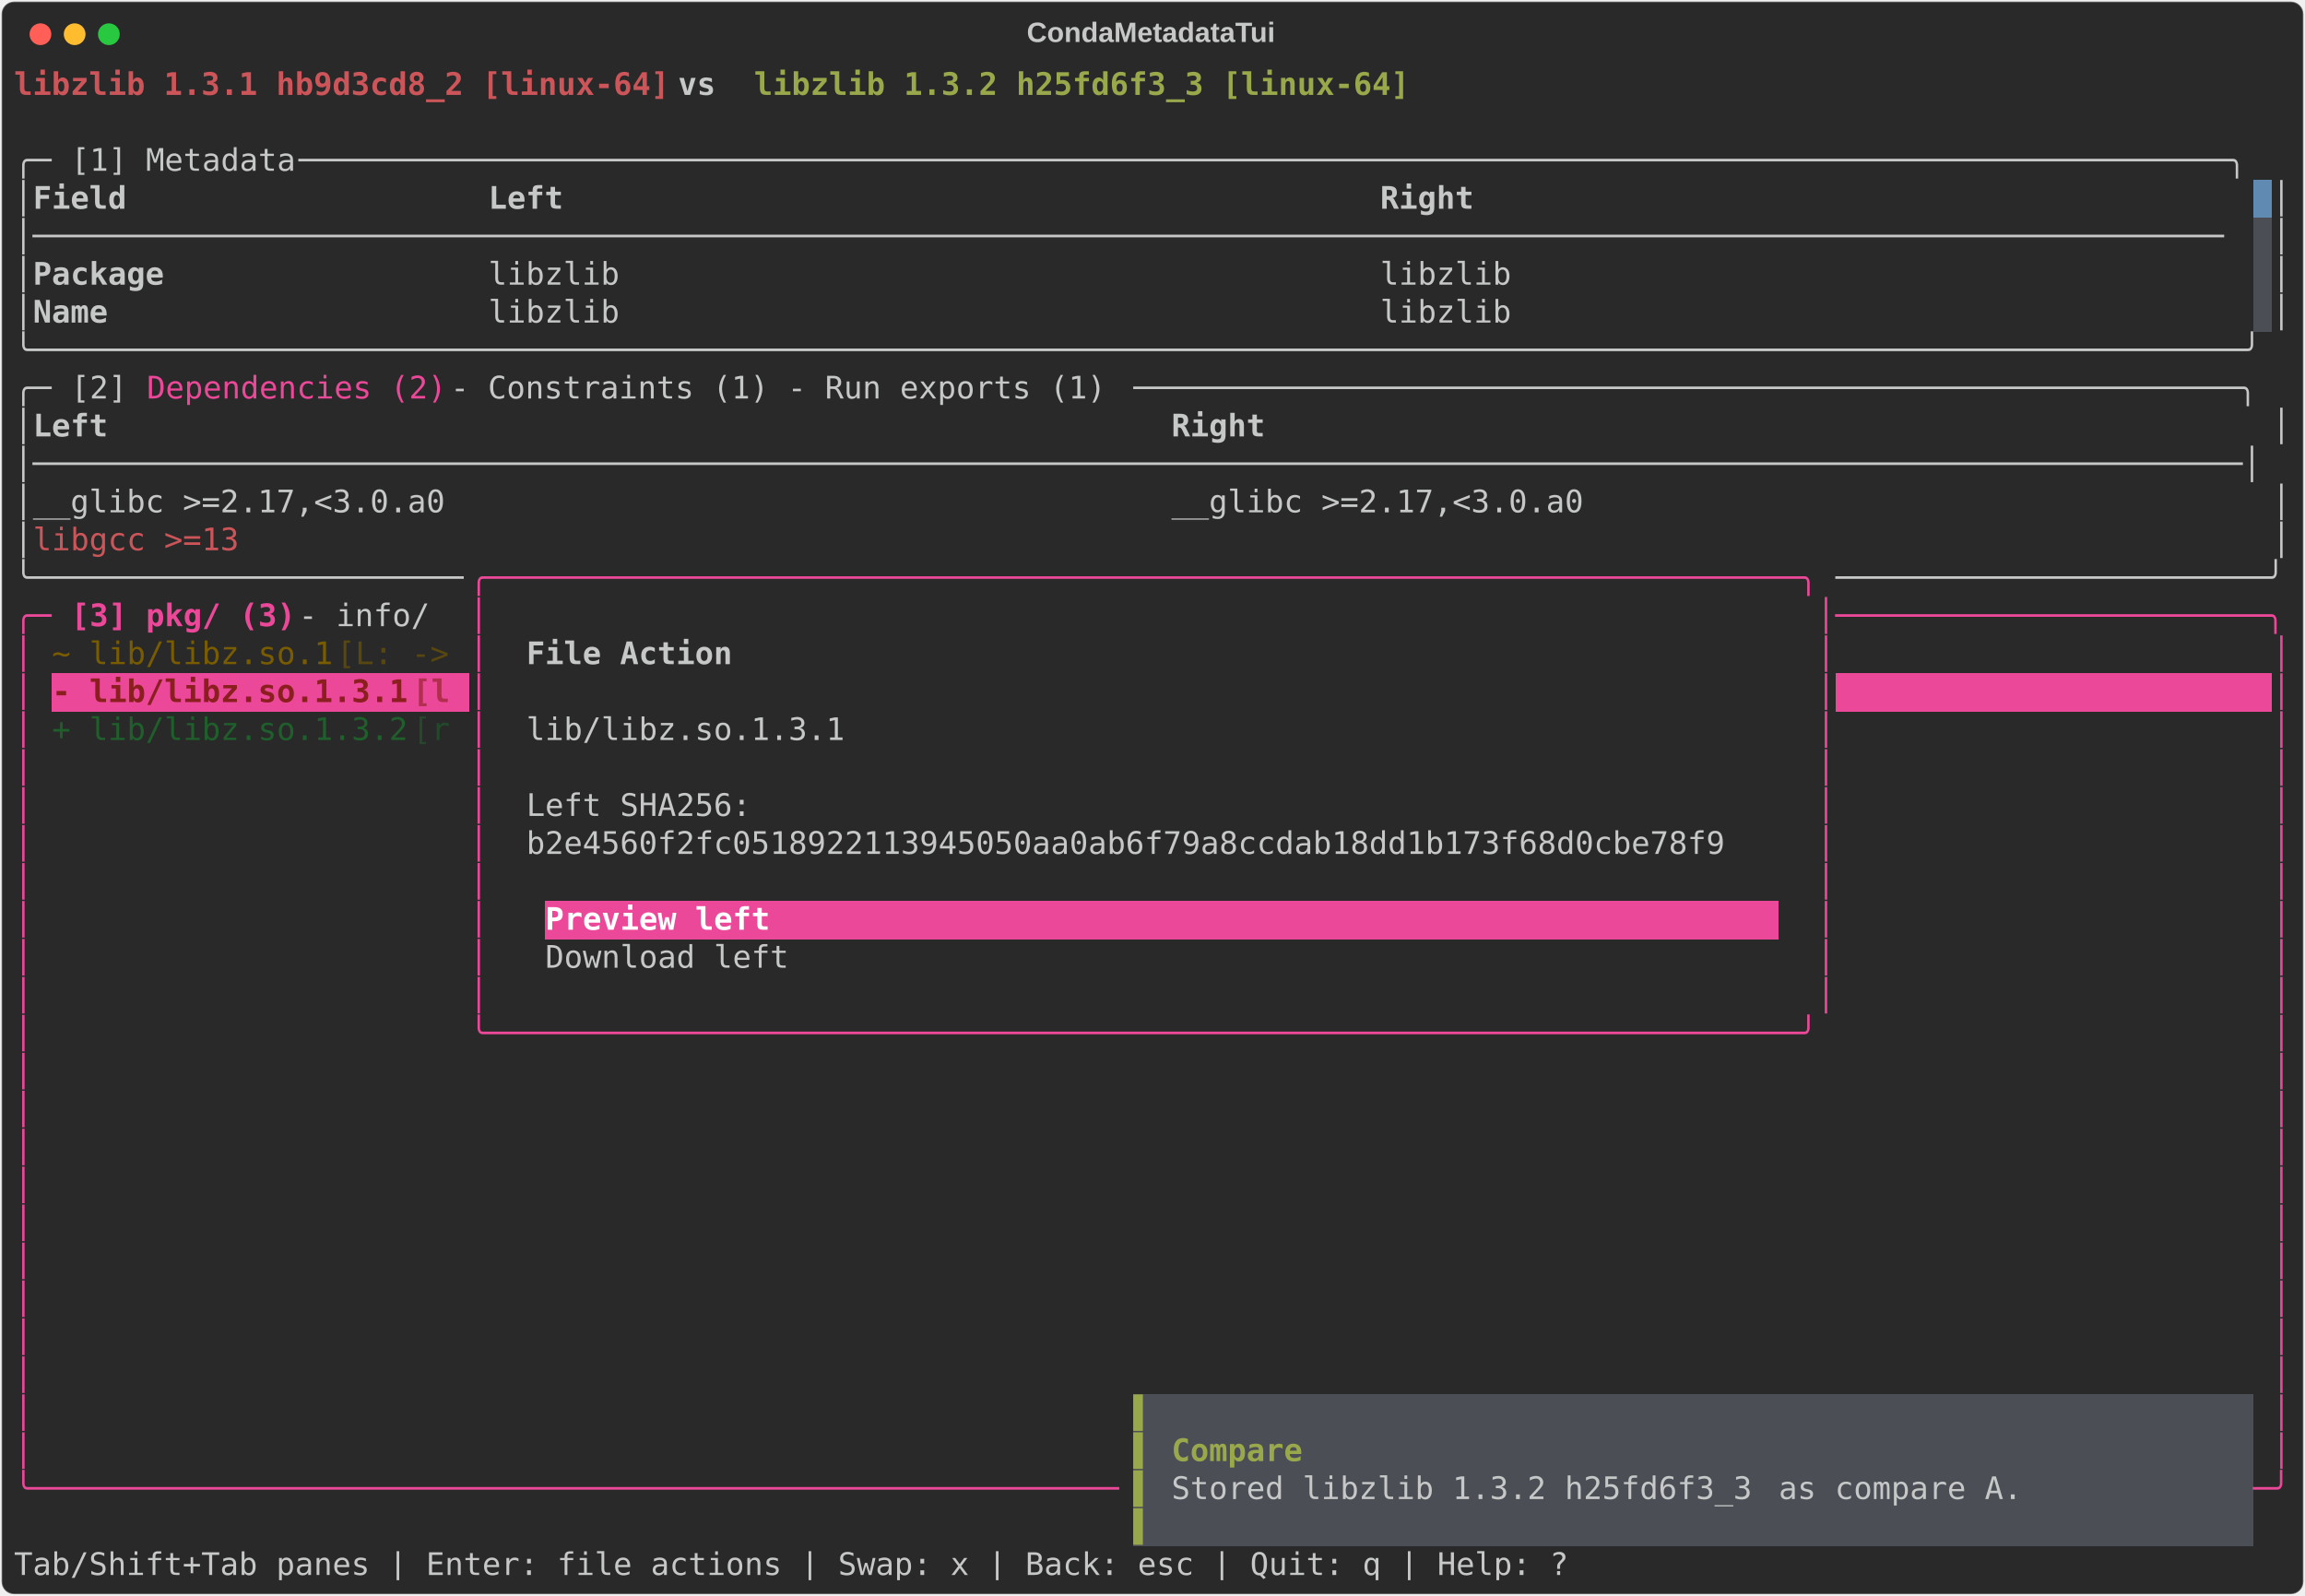
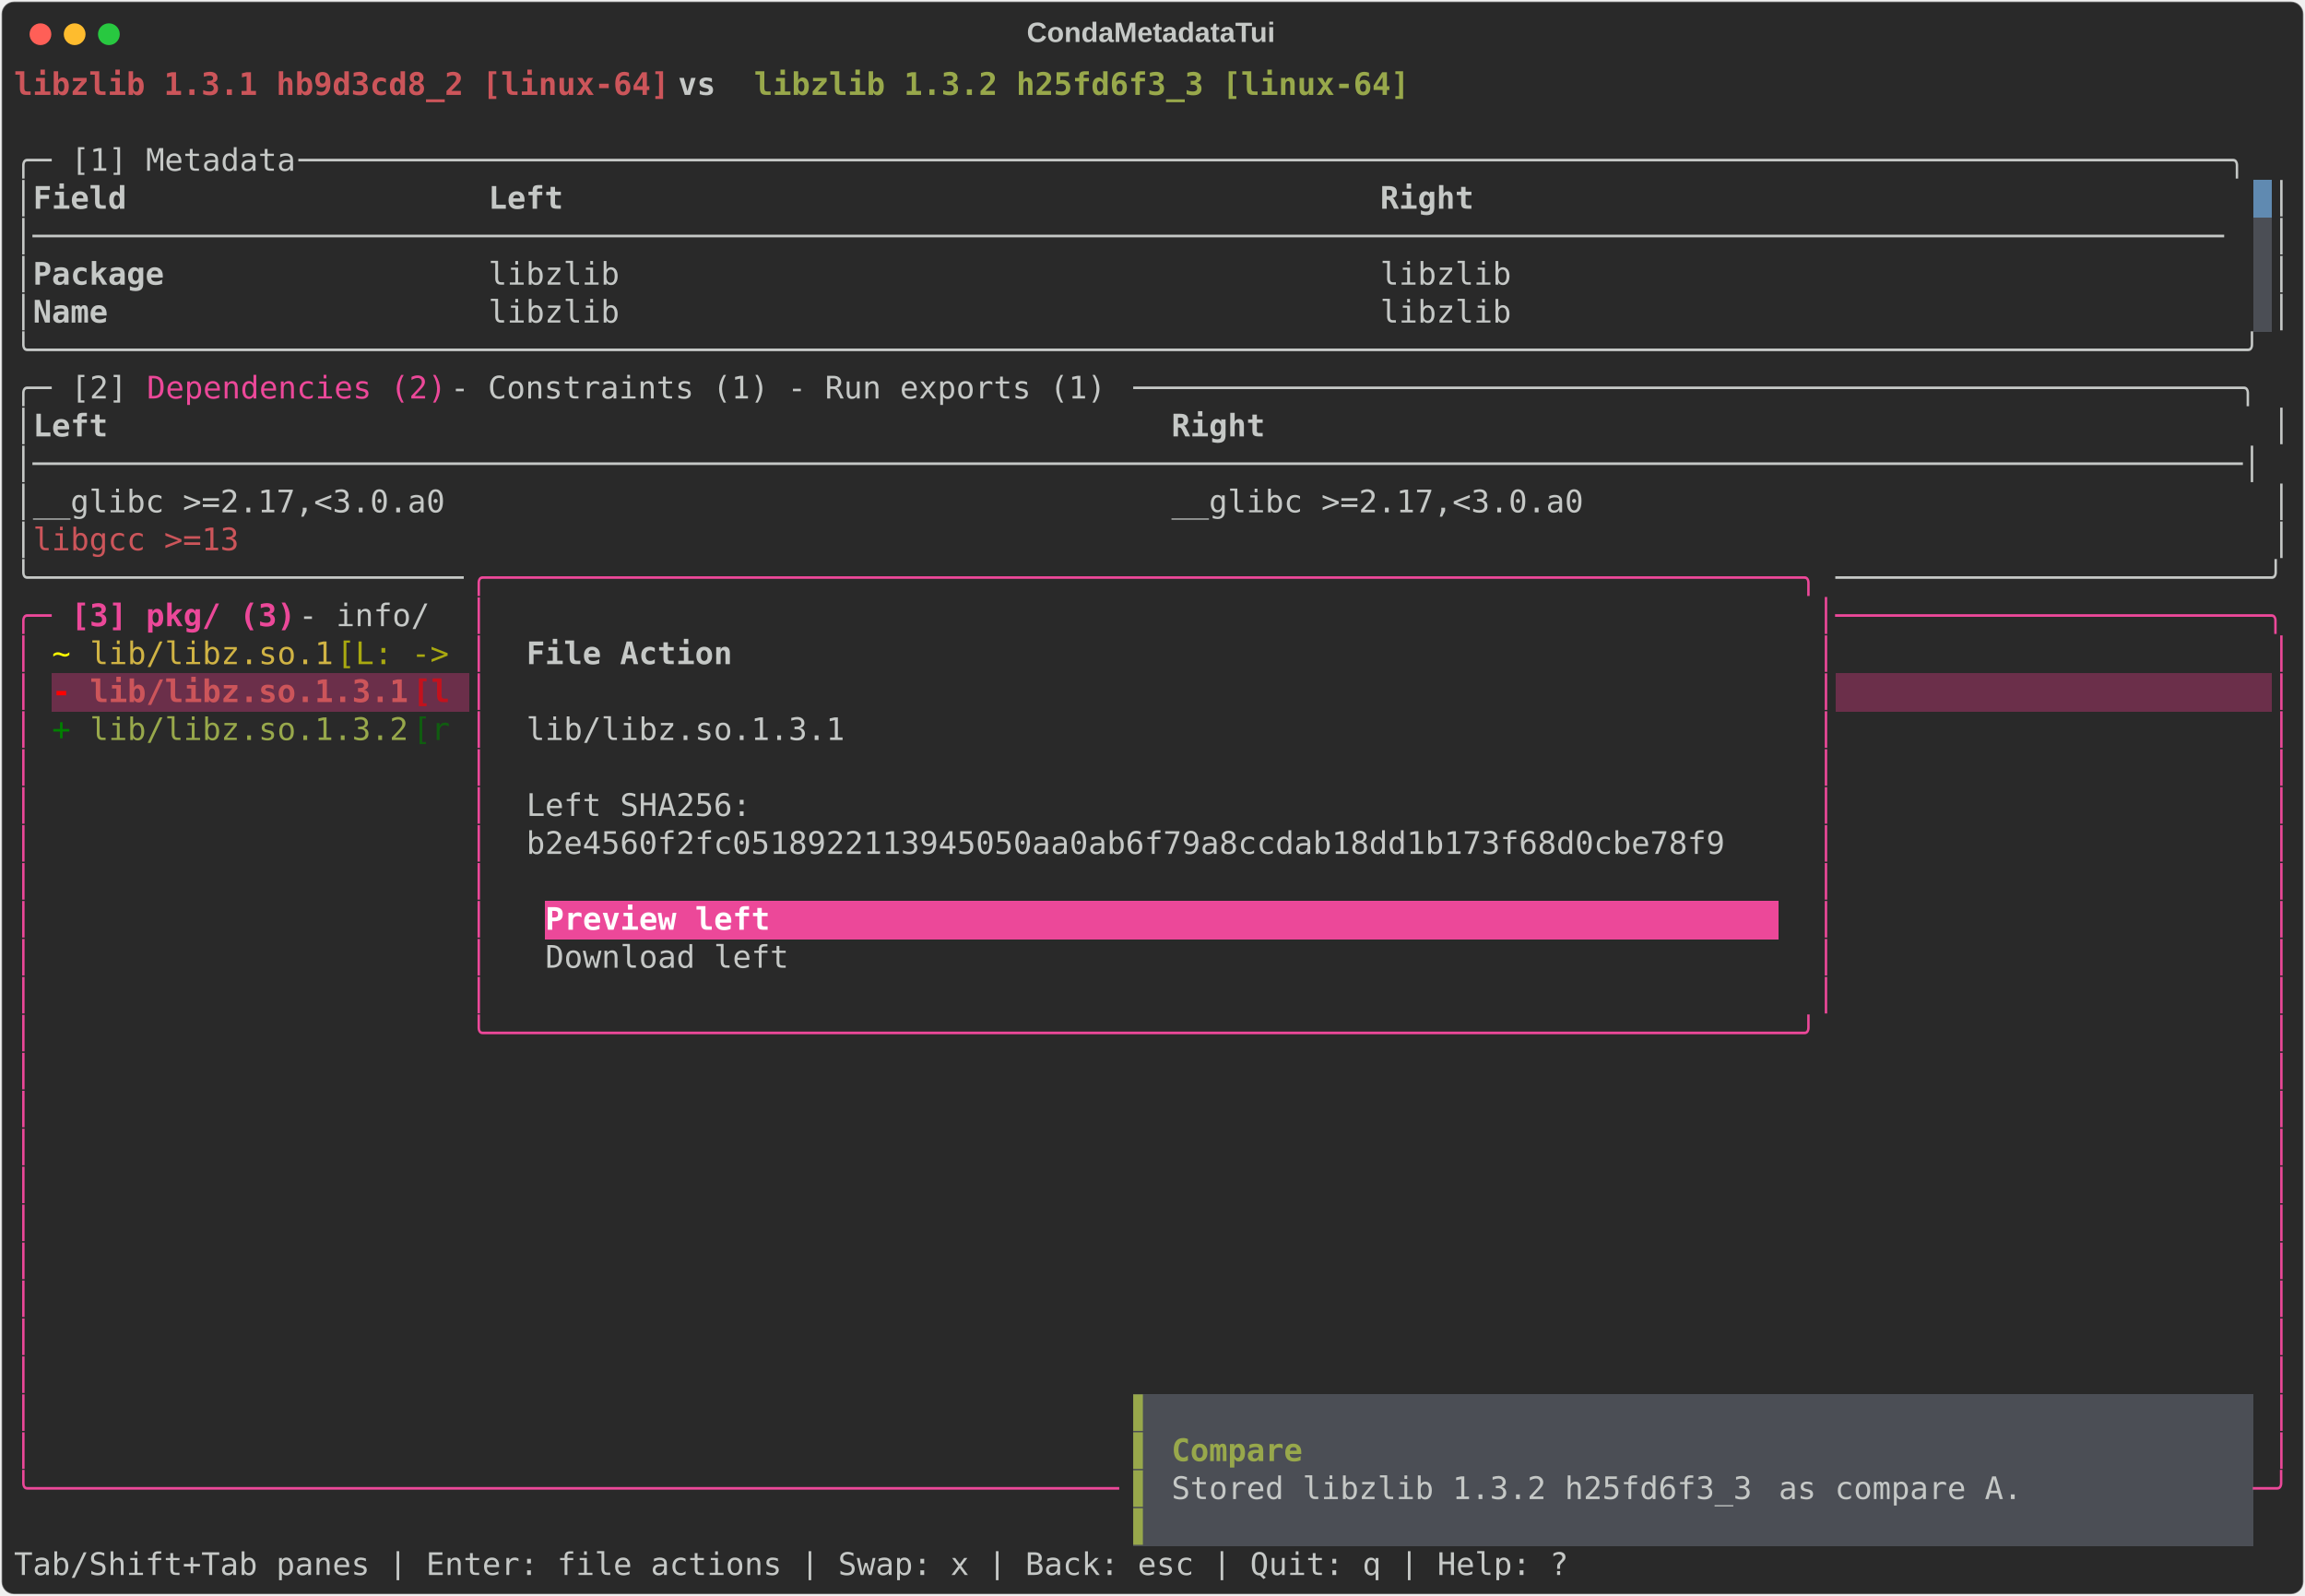
<svg xmlns="http://www.w3.org/2000/svg" class="rich-terminal" viewBox="0 0 1482 1026.0">
  <style>

    @font-face {
        font-family: "Fira Code";
        src: local("FiraCode-Regular"),
                url("https://cdnjs.cloudflare.com/ajax/libs/firacode/6.2.0/woff2/FiraCode-Regular.woff2") format("woff2"),
                url("https://cdnjs.cloudflare.com/ajax/libs/firacode/6.2.0/woff/FiraCode-Regular.woff") format("woff");
        font-style: normal;
        font-weight: 400;
    }
    @font-face {
        font-family: "Fira Code";
        src: local("FiraCode-Bold"),
                url("https://cdnjs.cloudflare.com/ajax/libs/firacode/6.2.0/woff2/FiraCode-Bold.woff2") format("woff2"),
                url("https://cdnjs.cloudflare.com/ajax/libs/firacode/6.2.0/woff/FiraCode-Bold.woff") format("woff");
        font-style: bold;
        font-weight: 700;
    }

    .terminal-matrix {
        font-family: Fira Code, monospace;
        font-size: 20px;
        line-height: 24.4px;
        font-variant-east-asian: full-width;
    }

    .terminal-title {
        font-size: 18px;
        font-weight: bold;
        font-family: arial;
    }

    .terminal-r1 { fill: #cc555a;font-weight: bold }
.terminal-r2 { fill: #c5c8c6;font-weight: bold }
.terminal-r3 { fill: #98a84b;font-weight: bold }
.terminal-r4 { fill: #c5c8c6 }
.terminal-r5 { fill: #292929 }
.terminal-r6 { fill: #ec4899 }
.terminal-r7 { fill: #cc555a }
.terminal-r8 { fill: #98a84b }
.terminal-r9 { fill: #ec4899;font-weight: bold }
- .terminal-r10 { fill: #7a5c00 }
- .terminal-r11 { fill: #594710 }
- .terminal-r12 { fill: #8b1e1e;font-weight: bold }
- .terminal-r13 { fill: #b12e4f;font-weight: bold }
- .terminal-r14 { fill: #ffffff;font-weight: bold }
- .terminal-r15 { fill: #1f5f2b }
- .terminal-r16 { fill: #23492a }
+ .terminal-r10 { fill: #ffff00 }
+ .terminal-r11 { fill: #d0b344 }
+ .terminal-r12 { fill: #a9a910 }
+ .terminal-r13 { fill: #ff0000;font-weight: bold }
+ .terminal-r14 { fill: #c3121d;font-weight: bold }
+ .terminal-r15 { fill: #ffffff;font-weight: bold }
+ .terminal-r16 { fill: #008000 }
+ .terminal-r17 { fill: #105d10 }
    </style>
  <defs>
    <clipPath id="terminal-clip-terminal">
      <rect x="0" y="0" width="1463.0" height="975.0" />
    </clipPath>
    <clipPath id="terminal-line-0">
      <rect x="0" y="1.5" width="1464" height="24.65" />
    </clipPath>
    <clipPath id="terminal-line-1">
      <rect x="0" y="25.9" width="1464" height="24.65" />
    </clipPath>
    <clipPath id="terminal-line-2">
      <rect x="0" y="50.3" width="1464" height="24.65" />
    </clipPath>
    <clipPath id="terminal-line-3">
      <rect x="0" y="74.7" width="1464" height="24.65" />
    </clipPath>
    <clipPath id="terminal-line-4">
      <rect x="0" y="99.1" width="1464" height="24.65" />
    </clipPath>
    <clipPath id="terminal-line-5">
      <rect x="0" y="123.5" width="1464" height="24.65" />
    </clipPath>
    <clipPath id="terminal-line-6">
      <rect x="0" y="147.9" width="1464" height="24.65" />
    </clipPath>
    <clipPath id="terminal-line-7">
      <rect x="0" y="172.3" width="1464" height="24.65" />
    </clipPath>
    <clipPath id="terminal-line-8">
      <rect x="0" y="196.7" width="1464" height="24.65" />
    </clipPath>
    <clipPath id="terminal-line-9">
      <rect x="0" y="221.1" width="1464" height="24.65" />
    </clipPath>
    <clipPath id="terminal-line-10">
      <rect x="0" y="245.5" width="1464" height="24.65" />
    </clipPath>
    <clipPath id="terminal-line-11">
      <rect x="0" y="269.9" width="1464" height="24.65" />
    </clipPath>
    <clipPath id="terminal-line-12">
      <rect x="0" y="294.3" width="1464" height="24.65" />
    </clipPath>
    <clipPath id="terminal-line-13">
      <rect x="0" y="318.7" width="1464" height="24.65" />
    </clipPath>
    <clipPath id="terminal-line-14">
      <rect x="0" y="343.1" width="1464" height="24.65" />
    </clipPath>
    <clipPath id="terminal-line-15">
      <rect x="0" y="367.5" width="1464" height="24.65" />
    </clipPath>
    <clipPath id="terminal-line-16">
      <rect x="0" y="391.9" width="1464" height="24.65" />
    </clipPath>
    <clipPath id="terminal-line-17">
      <rect x="0" y="416.3" width="1464" height="24.65" />
    </clipPath>
    <clipPath id="terminal-line-18">
      <rect x="0" y="440.7" width="1464" height="24.65" />
    </clipPath>
    <clipPath id="terminal-line-19">
      <rect x="0" y="465.1" width="1464" height="24.65" />
    </clipPath>
    <clipPath id="terminal-line-20">
      <rect x="0" y="489.5" width="1464" height="24.65" />
    </clipPath>
    <clipPath id="terminal-line-21">
      <rect x="0" y="513.9" width="1464" height="24.65" />
    </clipPath>
    <clipPath id="terminal-line-22">
      <rect x="0" y="538.3" width="1464" height="24.65" />
    </clipPath>
    <clipPath id="terminal-line-23">
      <rect x="0" y="562.7" width="1464" height="24.65" />
    </clipPath>
    <clipPath id="terminal-line-24">
      <rect x="0" y="587.1" width="1464" height="24.65" />
    </clipPath>
    <clipPath id="terminal-line-25">
      <rect x="0" y="611.5" width="1464" height="24.65" />
    </clipPath>
    <clipPath id="terminal-line-26">
      <rect x="0" y="635.9" width="1464" height="24.65" />
    </clipPath>
    <clipPath id="terminal-line-27">
      <rect x="0" y="660.3" width="1464" height="24.65" />
    </clipPath>
    <clipPath id="terminal-line-28">
      <rect x="0" y="684.7" width="1464" height="24.65" />
    </clipPath>
    <clipPath id="terminal-line-29">
      <rect x="0" y="709.1" width="1464" height="24.65" />
    </clipPath>
    <clipPath id="terminal-line-30">
      <rect x="0" y="733.5" width="1464" height="24.65" />
    </clipPath>
    <clipPath id="terminal-line-31">
      <rect x="0" y="757.9" width="1464" height="24.65" />
    </clipPath>
    <clipPath id="terminal-line-32">
      <rect x="0" y="782.3" width="1464" height="24.65" />
    </clipPath>
    <clipPath id="terminal-line-33">
      <rect x="0" y="806.7" width="1464" height="24.65" />
    </clipPath>
    <clipPath id="terminal-line-34">
      <rect x="0" y="831.1" width="1464" height="24.65" />
    </clipPath>
    <clipPath id="terminal-line-35">
      <rect x="0" y="855.5" width="1464" height="24.65" />
    </clipPath>
    <clipPath id="terminal-line-36">
      <rect x="0" y="879.9" width="1464" height="24.65" />
    </clipPath>
    <clipPath id="terminal-line-37">
      <rect x="0" y="904.3" width="1464" height="24.65" />
    </clipPath>
    <clipPath id="terminal-line-38">
      <rect x="0" y="928.7" width="1464" height="24.65" />
    </clipPath>
  </defs>
  <rect fill="#292929" stroke="rgba(255,255,255,0.35)" stroke-width="1" x="1" y="1" width="1480" height="1024" rx="8" />
  <text class="terminal-title" fill="#c5c8c6" text-anchor="middle" x="740" y="27">CondaMetadataTui</text>
  <g transform="translate(26,22)">
    <circle cx="0" cy="0" r="7" fill="#ff5f57" />
    <circle cx="22" cy="0" r="7" fill="#febc2e" />
    <circle cx="44" cy="0" r="7" fill="#28c840" />
  </g>
  <g transform="translate(9, 41)" clip-path="url(#terminal-clip-terminal)">
    <rect fill="#608ab1" x="1439.6" y="74.7" width="12.2" height="24.65" shape-rendering="crispEdges" />
    <rect fill="#4b4e55" x="1439.6" y="99.1" width="12.2" height="24.65" shape-rendering="crispEdges" />
    <rect fill="#4b4e55" x="1439.6" y="123.5" width="12.2" height="24.65" shape-rendering="crispEdges" />
    <rect fill="#4b4e55" x="1439.6" y="147.9" width="12.2" height="24.65" shape-rendering="crispEdges" />
-     <rect fill="#ec4899" x="24.4" y="391.9" width="231.8" height="24.65" shape-rendering="crispEdges" />
-     <rect fill="#ec4899" x="256.2" y="391.9" width="36.6" height="24.65" shape-rendering="crispEdges" />
-     <rect fill="#ec4899" x="1171.2" y="391.9" width="280.6" height="24.65" shape-rendering="crispEdges" />
+     <rect fill="#6b2f4a" x="24.4" y="391.9" width="24.4" height="24.65" shape-rendering="crispEdges" />
+     <rect fill="#6b2f4a" x="48.8" y="391.9" width="207.4" height="24.65" shape-rendering="crispEdges" />
+     <rect fill="#6b2f4a" x="256.2" y="391.9" width="36.6" height="24.65" shape-rendering="crispEdges" />
+     <rect fill="#6b2f4a" x="1171.2" y="391.9" width="280.6" height="24.65" shape-rendering="crispEdges" />
    <rect fill="#ec4899" x="341.6" y="538.3" width="146.4" height="24.65" shape-rendering="crispEdges" />
    <rect fill="#ec4899" x="488" y="538.3" width="646.6" height="24.65" shape-rendering="crispEdges" />
    <rect fill="#4b4e55" x="719.8" y="855.5" width="12.2" height="24.65" shape-rendering="crispEdges" />
    <rect fill="#4b4e55" x="732" y="855.5" width="707.6" height="24.65" shape-rendering="crispEdges" />
    <rect fill="#4b4e55" x="719.8" y="879.9" width="12.2" height="24.65" shape-rendering="crispEdges" />
    <rect fill="#4b4e55" x="732" y="879.9" width="12.2" height="24.65" shape-rendering="crispEdges" />
    <rect fill="#4b4e55" x="744.2" y="879.9" width="85.4" height="24.65" shape-rendering="crispEdges" />
    <rect fill="#4b4e55" x="829.6" y="879.9" width="610" height="24.65" shape-rendering="crispEdges" />
    <rect fill="#4b4e55" x="719.8" y="904.3" width="12.2" height="24.65" shape-rendering="crispEdges" />
    <rect fill="#4b4e55" x="732" y="904.3" width="12.2" height="24.65" shape-rendering="crispEdges" />
    <rect fill="#4b4e55" x="744.2" y="904.3" width="390.4" height="24.65" shape-rendering="crispEdges" />
    <rect fill="#4b4e55" x="1134.6" y="904.3" width="170.8" height="24.65" shape-rendering="crispEdges" />
    <rect fill="#4b4e55" x="1305.4" y="904.3" width="134.2" height="24.65" shape-rendering="crispEdges" />
    <rect fill="#4b4e55" x="719.8" y="928.7" width="12.2" height="24.65" shape-rendering="crispEdges" />
    <rect fill="#4b4e55" x="732" y="928.7" width="707.6" height="24.65" shape-rendering="crispEdges" />
    <g class="terminal-matrix">
      <text class="terminal-r1" x="0" y="20" textLength="427" clip-path="url(#terminal-line-0)">libzlib 1.3.1 hb9d3cd8_2 [linux-64]</text>
      <text class="terminal-r2" x="427" y="20" textLength="48.8" clip-path="url(#terminal-line-0)"> vs </text>
      <text class="terminal-r3" x="475.8" y="20" textLength="427" clip-path="url(#terminal-line-0)">libzlib 1.3.2 h25fd6f3_3 [linux-64]</text>
      <text class="terminal-r4" x="1464" y="20" textLength="12.2" clip-path="url(#terminal-line-0)">
</text>
      <text class="terminal-r4" x="1464" y="44.4" textLength="12.2" clip-path="url(#terminal-line-1)">
</text>
      <text class="terminal-r4" x="0" y="68.8" textLength="36.6" clip-path="url(#terminal-line-2)">╭─ </text>
      <text class="terminal-r4" x="36.6" y="68.8" textLength="146.4" clip-path="url(#terminal-line-2)">[1] Metadata</text>
      <text class="terminal-r4" x="183" y="68.8" textLength="1281" clip-path="url(#terminal-line-2)"> ───────────────────────────────────────────────────────────────────────────────────────────────────────╮</text>
      <text class="terminal-r4" x="1464" y="68.8" textLength="12.2" clip-path="url(#terminal-line-2)">
</text>
      <text class="terminal-r4" x="0" y="93.2" textLength="12.2" clip-path="url(#terminal-line-3)">│</text>
      <text class="terminal-r2" x="12.2" y="93.2" textLength="280.6" clip-path="url(#terminal-line-3)">Field                  </text>
      <text class="terminal-r2" x="305" y="93.2" textLength="561.2" clip-path="url(#terminal-line-3)">Left                                          </text>
      <text class="terminal-r2" x="878.4" y="93.2" textLength="561.2" clip-path="url(#terminal-line-3)">Right                                         </text>
      <text class="terminal-r4" x="1451.8" y="93.2" textLength="12.2" clip-path="url(#terminal-line-3)">│</text>
      <text class="terminal-r4" x="1464" y="93.2" textLength="12.2" clip-path="url(#terminal-line-3)">
</text>
      <text class="terminal-r4" x="0" y="117.6" textLength="1439.6" clip-path="url(#terminal-line-4)">│─────────────────────────────────────────────────────────────────────────────────────────────────────────────────────</text>
      <text class="terminal-r4" x="1451.8" y="117.6" textLength="12.2" clip-path="url(#terminal-line-4)">│</text>
      <text class="terminal-r4" x="1464" y="117.6" textLength="12.2" clip-path="url(#terminal-line-4)">
</text>
      <text class="terminal-r4" x="0" y="142" textLength="12.2" clip-path="url(#terminal-line-5)">│</text>
      <text class="terminal-r2" x="12.2" y="142" textLength="280.6" clip-path="url(#terminal-line-5)">Package                </text>
      <text class="terminal-r4" x="305" y="142" textLength="549" clip-path="url(#terminal-line-5)">libzlib                                      </text>
      <text class="terminal-r4" x="878.4" y="142" textLength="561.2" clip-path="url(#terminal-line-5)">libzlib                                       </text>
      <text class="terminal-r4" x="1451.8" y="142" textLength="12.2" clip-path="url(#terminal-line-5)">│</text>
      <text class="terminal-r4" x="1464" y="142" textLength="12.2" clip-path="url(#terminal-line-5)">
</text>
      <text class="terminal-r4" x="0" y="166.4" textLength="12.2" clip-path="url(#terminal-line-6)">│</text>
      <text class="terminal-r2" x="12.2" y="166.4" textLength="280.6" clip-path="url(#terminal-line-6)">Name                   </text>
      <text class="terminal-r4" x="305" y="166.4" textLength="549" clip-path="url(#terminal-line-6)">libzlib                                      </text>
      <text class="terminal-r4" x="878.4" y="166.4" textLength="561.2" clip-path="url(#terminal-line-6)">libzlib                                       </text>
      <text class="terminal-r4" x="1451.8" y="166.4" textLength="12.2" clip-path="url(#terminal-line-6)">│</text>
      <text class="terminal-r4" x="1464" y="166.4" textLength="12.2" clip-path="url(#terminal-line-6)">
</text>
      <text class="terminal-r4" x="0" y="190.8" textLength="1464" clip-path="url(#terminal-line-7)">╰──────────────────────────────────────────────────────────────────────────────────────────────────────────────────────╯</text>
      <text class="terminal-r4" x="1464" y="190.8" textLength="12.2" clip-path="url(#terminal-line-7)">
</text>
      <text class="terminal-r4" x="0" y="215.2" textLength="36.6" clip-path="url(#terminal-line-8)">╭─ </text>
      <text class="terminal-r4" x="36.6" y="215.2" textLength="48.8" clip-path="url(#terminal-line-8)">[2] </text>
      <text class="terminal-r6" x="85.4" y="215.2" textLength="195.2" clip-path="url(#terminal-line-8)">Dependencies (2)</text>
      <text class="terminal-r4" x="280.6" y="215.2" textLength="439.2" clip-path="url(#terminal-line-8)"> - Constraints (1) - Run exports (1)</text>
      <text class="terminal-r4" x="719.8" y="215.2" textLength="744.2" clip-path="url(#terminal-line-8)"> ───────────────────────────────────────────────────────────╮</text>
      <text class="terminal-r4" x="1464" y="215.2" textLength="12.2" clip-path="url(#terminal-line-8)">
</text>
      <text class="terminal-r4" x="0" y="239.6" textLength="12.2" clip-path="url(#terminal-line-9)">│</text>
      <text class="terminal-r2" x="12.2" y="239.6" textLength="719.8" clip-path="url(#terminal-line-9)">Left                                                       </text>
      <text class="terminal-r2" x="744.2" y="239.6" textLength="707.6" clip-path="url(#terminal-line-9)">Right                                                     </text>
      <text class="terminal-r4" x="1451.8" y="239.6" textLength="12.2" clip-path="url(#terminal-line-9)">│</text>
      <text class="terminal-r4" x="1464" y="239.6" textLength="12.2" clip-path="url(#terminal-line-9)">
</text>
      <text class="terminal-r4" x="0" y="264" textLength="1464" clip-path="url(#terminal-line-10)">│──────────────────────────────────────────────────────────────────────────────────────────────────────────────────────│</text>
      <text class="terminal-r4" x="1464" y="264" textLength="12.2" clip-path="url(#terminal-line-10)">
</text>
      <text class="terminal-r4" x="0" y="288.4" textLength="12.2" clip-path="url(#terminal-line-11)">│</text>
      <text class="terminal-r4" x="12.2" y="288.4" textLength="707.6" clip-path="url(#terminal-line-11)">__glibc &gt;=2.17,&lt;3.0.a0                                    </text>
      <text class="terminal-r4" x="744.2" y="288.4" textLength="707.6" clip-path="url(#terminal-line-11)">__glibc &gt;=2.17,&lt;3.0.a0                                    </text>
      <text class="terminal-r4" x="1451.8" y="288.4" textLength="12.2" clip-path="url(#terminal-line-11)">│</text>
      <text class="terminal-r4" x="1464" y="288.4" textLength="12.2" clip-path="url(#terminal-line-11)">
</text>
      <text class="terminal-r4" x="0" y="312.8" textLength="12.2" clip-path="url(#terminal-line-12)">│</text>
      <text class="terminal-r7" x="12.2" y="312.8" textLength="707.6" clip-path="url(#terminal-line-12)">libgcc &gt;=13                                               </text>
      <text class="terminal-r4" x="1451.8" y="312.8" textLength="12.2" clip-path="url(#terminal-line-12)">│</text>
      <text class="terminal-r4" x="1464" y="312.8" textLength="12.2" clip-path="url(#terminal-line-12)">
</text>
      <text class="terminal-r4" x="0" y="337.2" textLength="292.8" clip-path="url(#terminal-line-13)">╰───────────────────────</text>
      <text class="terminal-r6" x="292.8" y="337.2" textLength="878.4" clip-path="url(#terminal-line-13)">╭──────────────────────────────────────────────────────────────────────╮</text>
      <text class="terminal-r4" x="1171.2" y="337.2" textLength="292.8" clip-path="url(#terminal-line-13)">───────────────────────╯</text>
      <text class="terminal-r4" x="1464" y="337.2" textLength="12.2" clip-path="url(#terminal-line-13)">
</text>
      <text class="terminal-r6" x="0" y="361.6" textLength="36.6" clip-path="url(#terminal-line-14)">╭─ </text>
      <text class="terminal-r9" x="36.6" y="361.6" textLength="146.4" clip-path="url(#terminal-line-14)">[3] pkg/ (3)</text>
      <text class="terminal-r4" x="183" y="361.6" textLength="109.8" clip-path="url(#terminal-line-14)"> - info/ </text>
      <text class="terminal-r6" x="292.8" y="361.6" textLength="12.2" clip-path="url(#terminal-line-14)">│</text>
      <text class="terminal-r6" x="1159" y="361.6" textLength="305" clip-path="url(#terminal-line-14)">│───────────────────────╮</text>
      <text class="terminal-r4" x="1464" y="361.6" textLength="12.2" clip-path="url(#terminal-line-14)">
</text>
      <text class="terminal-r6" x="0" y="386" textLength="12.2" clip-path="url(#terminal-line-15)">│</text>
-       <text class="terminal-r10" x="24.4" y="386" textLength="183" clip-path="url(#terminal-line-15)">~ lib/libz.so.1</text>
-       <text class="terminal-r11" x="207.4" y="386" textLength="85.4" clip-path="url(#terminal-line-15)"> [L: -&gt;</text>
+       <text class="terminal-r10" x="24.4" y="386" textLength="24.4" clip-path="url(#terminal-line-15)">~ </text>
+       <text class="terminal-r11" x="48.8" y="386" textLength="158.6" clip-path="url(#terminal-line-15)">lib/libz.so.1</text>
+       <text class="terminal-r12" x="207.4" y="386" textLength="85.4" clip-path="url(#terminal-line-15)"> [L: -&gt;</text>
      <text class="terminal-r6" x="292.8" y="386" textLength="12.2" clip-path="url(#terminal-line-15)">│</text>
      <text class="terminal-r2" x="329.4" y="386" textLength="134.2" clip-path="url(#terminal-line-15)">File Action</text>
      <text class="terminal-r6" x="1159" y="386" textLength="12.2" clip-path="url(#terminal-line-15)">│</text>
      <text class="terminal-r6" x="1451.8" y="386" textLength="12.2" clip-path="url(#terminal-line-15)">│</text>
      <text class="terminal-r4" x="1464" y="386" textLength="12.2" clip-path="url(#terminal-line-15)">
</text>
      <text class="terminal-r6" x="0" y="410.4" textLength="12.2" clip-path="url(#terminal-line-16)">│</text>
-       <text class="terminal-r12" x="24.4" y="410.4" textLength="231.8" clip-path="url(#terminal-line-16)">- lib/libz.so.1.3.1</text>
-       <text class="terminal-r13" x="256.2" y="410.4" textLength="36.6" clip-path="url(#terminal-line-16)"> [l</text>
+       <text class="terminal-r13" x="24.4" y="410.4" textLength="24.4" clip-path="url(#terminal-line-16)">- </text>
+       <text class="terminal-r1" x="48.8" y="410.4" textLength="207.4" clip-path="url(#terminal-line-16)">lib/libz.so.1.3.1</text>
+       <text class="terminal-r14" x="256.2" y="410.4" textLength="36.6" clip-path="url(#terminal-line-16)"> [l</text>
      <text class="terminal-r6" x="292.8" y="410.4" textLength="12.2" clip-path="url(#terminal-line-16)">│</text>
      <text class="terminal-r6" x="1159" y="410.4" textLength="12.2" clip-path="url(#terminal-line-16)">│</text>
      <text class="terminal-r6" x="1451.8" y="410.4" textLength="12.2" clip-path="url(#terminal-line-16)">│</text>
      <text class="terminal-r4" x="1464" y="410.4" textLength="12.2" clip-path="url(#terminal-line-16)">
</text>
      <text class="terminal-r6" x="0" y="434.8" textLength="12.2" clip-path="url(#terminal-line-17)">│</text>
-       <text class="terminal-r15" x="24.4" y="434.8" textLength="231.8" clip-path="url(#terminal-line-17)">+ lib/libz.so.1.3.2</text>
-       <text class="terminal-r16" x="256.2" y="434.8" textLength="36.6" clip-path="url(#terminal-line-17)"> [r</text>
+       <text class="terminal-r16" x="24.4" y="434.8" textLength="24.4" clip-path="url(#terminal-line-17)">+ </text>
+       <text class="terminal-r8" x="48.8" y="434.8" textLength="207.4" clip-path="url(#terminal-line-17)">lib/libz.so.1.3.2</text>
+       <text class="terminal-r17" x="256.2" y="434.8" textLength="36.6" clip-path="url(#terminal-line-17)"> [r</text>
      <text class="terminal-r6" x="292.8" y="434.8" textLength="12.2" clip-path="url(#terminal-line-17)">│</text>
      <text class="terminal-r4" x="329.4" y="434.8" textLength="207.4" clip-path="url(#terminal-line-17)">lib/libz.so.1.3.1</text>
      <text class="terminal-r6" x="1159" y="434.8" textLength="12.2" clip-path="url(#terminal-line-17)">│</text>
      <text class="terminal-r6" x="1451.8" y="434.8" textLength="12.2" clip-path="url(#terminal-line-17)">│</text>
      <text class="terminal-r4" x="1464" y="434.8" textLength="12.2" clip-path="url(#terminal-line-17)">
</text>
      <text class="terminal-r6" x="0" y="459.2" textLength="12.2" clip-path="url(#terminal-line-18)">│</text>
      <text class="terminal-r6" x="292.8" y="459.2" textLength="12.2" clip-path="url(#terminal-line-18)">│</text>
      <text class="terminal-r6" x="1159" y="459.2" textLength="12.2" clip-path="url(#terminal-line-18)">│</text>
      <text class="terminal-r6" x="1451.8" y="459.2" textLength="12.2" clip-path="url(#terminal-line-18)">│</text>
      <text class="terminal-r4" x="1464" y="459.2" textLength="12.2" clip-path="url(#terminal-line-18)">
</text>
      <text class="terminal-r6" x="0" y="483.6" textLength="12.2" clip-path="url(#terminal-line-19)">│</text>
      <text class="terminal-r6" x="292.8" y="483.6" textLength="12.2" clip-path="url(#terminal-line-19)">│</text>
      <text class="terminal-r4" x="329.4" y="483.6" textLength="146.4" clip-path="url(#terminal-line-19)">Left SHA256:</text>
      <text class="terminal-r6" x="1159" y="483.6" textLength="12.2" clip-path="url(#terminal-line-19)">│</text>
      <text class="terminal-r6" x="1451.8" y="483.6" textLength="12.2" clip-path="url(#terminal-line-19)">│</text>
      <text class="terminal-r4" x="1464" y="483.6" textLength="12.2" clip-path="url(#terminal-line-19)">
</text>
      <text class="terminal-r6" x="0" y="508" textLength="12.2" clip-path="url(#terminal-line-20)">│</text>
      <text class="terminal-r6" x="292.8" y="508" textLength="12.2" clip-path="url(#terminal-line-20)">│</text>
      <text class="terminal-r4" x="329.4" y="508" textLength="780.8" clip-path="url(#terminal-line-20)">b2e4560f2fc0518922113945050aa0ab6f79a8ccdab18dd1b173f68d0cbe78f9</text>
      <text class="terminal-r6" x="1159" y="508" textLength="12.2" clip-path="url(#terminal-line-20)">│</text>
      <text class="terminal-r6" x="1451.8" y="508" textLength="12.2" clip-path="url(#terminal-line-20)">│</text>
      <text class="terminal-r4" x="1464" y="508" textLength="12.2" clip-path="url(#terminal-line-20)">
</text>
      <text class="terminal-r6" x="0" y="532.4" textLength="12.2" clip-path="url(#terminal-line-21)">│</text>
      <text class="terminal-r6" x="292.8" y="532.4" textLength="12.2" clip-path="url(#terminal-line-21)">│</text>
      <text class="terminal-r6" x="1159" y="532.4" textLength="12.2" clip-path="url(#terminal-line-21)">│</text>
      <text class="terminal-r6" x="1451.8" y="532.4" textLength="12.2" clip-path="url(#terminal-line-21)">│</text>
      <text class="terminal-r4" x="1464" y="532.4" textLength="12.2" clip-path="url(#terminal-line-21)">
</text>
      <text class="terminal-r6" x="0" y="556.8" textLength="12.2" clip-path="url(#terminal-line-22)">│</text>
      <text class="terminal-r6" x="292.8" y="556.8" textLength="12.2" clip-path="url(#terminal-line-22)">│</text>
-       <text class="terminal-r14" x="341.6" y="556.8" textLength="146.4" clip-path="url(#terminal-line-22)">Preview left</text>
+       <text class="terminal-r15" x="341.6" y="556.8" textLength="146.4" clip-path="url(#terminal-line-22)">Preview left</text>
      <text class="terminal-r6" x="1159" y="556.8" textLength="12.2" clip-path="url(#terminal-line-22)">│</text>
      <text class="terminal-r6" x="1451.8" y="556.8" textLength="12.2" clip-path="url(#terminal-line-22)">│</text>
      <text class="terminal-r4" x="1464" y="556.8" textLength="12.2" clip-path="url(#terminal-line-22)">
</text>
      <text class="terminal-r6" x="0" y="581.2" textLength="12.2" clip-path="url(#terminal-line-23)">│</text>
      <text class="terminal-r6" x="292.8" y="581.2" textLength="12.2" clip-path="url(#terminal-line-23)">│</text>
      <text class="terminal-r4" x="341.6" y="581.2" textLength="158.6" clip-path="url(#terminal-line-23)">Download left</text>
      <text class="terminal-r6" x="1159" y="581.2" textLength="12.2" clip-path="url(#terminal-line-23)">│</text>
      <text class="terminal-r6" x="1451.8" y="581.2" textLength="12.2" clip-path="url(#terminal-line-23)">│</text>
      <text class="terminal-r4" x="1464" y="581.2" textLength="12.2" clip-path="url(#terminal-line-23)">
</text>
      <text class="terminal-r6" x="0" y="605.6" textLength="12.2" clip-path="url(#terminal-line-24)">│</text>
      <text class="terminal-r6" x="292.8" y="605.6" textLength="12.2" clip-path="url(#terminal-line-24)">│</text>
      <text class="terminal-r6" x="1159" y="605.6" textLength="12.2" clip-path="url(#terminal-line-24)">│</text>
      <text class="terminal-r6" x="1451.8" y="605.6" textLength="12.2" clip-path="url(#terminal-line-24)">│</text>
      <text class="terminal-r4" x="1464" y="605.6" textLength="12.2" clip-path="url(#terminal-line-24)">
</text>
      <text class="terminal-r6" x="0" y="630" textLength="12.2" clip-path="url(#terminal-line-25)">│</text>
      <text class="terminal-r6" x="292.8" y="630" textLength="878.4" clip-path="url(#terminal-line-25)">╰──────────────────────────────────────────────────────────────────────╯</text>
      <text class="terminal-r6" x="1451.8" y="630" textLength="12.2" clip-path="url(#terminal-line-25)">│</text>
      <text class="terminal-r4" x="1464" y="630" textLength="12.2" clip-path="url(#terminal-line-25)">
</text>
      <text class="terminal-r6" x="0" y="654.4" textLength="12.2" clip-path="url(#terminal-line-26)">│</text>
      <text class="terminal-r6" x="1451.8" y="654.4" textLength="12.2" clip-path="url(#terminal-line-26)">│</text>
      <text class="terminal-r4" x="1464" y="654.4" textLength="12.2" clip-path="url(#terminal-line-26)">
</text>
      <text class="terminal-r6" x="0" y="678.8" textLength="12.2" clip-path="url(#terminal-line-27)">│</text>
      <text class="terminal-r6" x="1451.8" y="678.8" textLength="12.2" clip-path="url(#terminal-line-27)">│</text>
      <text class="terminal-r4" x="1464" y="678.8" textLength="12.2" clip-path="url(#terminal-line-27)">
</text>
      <text class="terminal-r6" x="0" y="703.2" textLength="12.2" clip-path="url(#terminal-line-28)">│</text>
      <text class="terminal-r6" x="1451.8" y="703.2" textLength="12.2" clip-path="url(#terminal-line-28)">│</text>
      <text class="terminal-r4" x="1464" y="703.2" textLength="12.2" clip-path="url(#terminal-line-28)">
</text>
      <text class="terminal-r6" x="0" y="727.6" textLength="12.2" clip-path="url(#terminal-line-29)">│</text>
      <text class="terminal-r6" x="1451.8" y="727.6" textLength="12.2" clip-path="url(#terminal-line-29)">│</text>
      <text class="terminal-r4" x="1464" y="727.6" textLength="12.2" clip-path="url(#terminal-line-29)">
</text>
      <text class="terminal-r6" x="0" y="752" textLength="12.2" clip-path="url(#terminal-line-30)">│</text>
      <text class="terminal-r6" x="1451.8" y="752" textLength="12.2" clip-path="url(#terminal-line-30)">│</text>
      <text class="terminal-r4" x="1464" y="752" textLength="12.2" clip-path="url(#terminal-line-30)">
</text>
      <text class="terminal-r6" x="0" y="776.4" textLength="12.2" clip-path="url(#terminal-line-31)">│</text>
      <text class="terminal-r6" x="1451.8" y="776.4" textLength="12.2" clip-path="url(#terminal-line-31)">│</text>
      <text class="terminal-r4" x="1464" y="776.4" textLength="12.2" clip-path="url(#terminal-line-31)">
</text>
      <text class="terminal-r6" x="0" y="800.8" textLength="12.2" clip-path="url(#terminal-line-32)">│</text>
      <text class="terminal-r6" x="1451.8" y="800.8" textLength="12.2" clip-path="url(#terminal-line-32)">│</text>
      <text class="terminal-r4" x="1464" y="800.8" textLength="12.2" clip-path="url(#terminal-line-32)">
</text>
      <text class="terminal-r6" x="0" y="825.2" textLength="12.2" clip-path="url(#terminal-line-33)">│</text>
      <text class="terminal-r6" x="1451.8" y="825.2" textLength="12.2" clip-path="url(#terminal-line-33)">│</text>
      <text class="terminal-r4" x="1464" y="825.2" textLength="12.2" clip-path="url(#terminal-line-33)">
</text>
      <text class="terminal-r6" x="0" y="849.6" textLength="12.2" clip-path="url(#terminal-line-34)">│</text>
      <text class="terminal-r6" x="1451.8" y="849.6" textLength="12.2" clip-path="url(#terminal-line-34)">│</text>
      <text class="terminal-r4" x="1464" y="849.6" textLength="12.2" clip-path="url(#terminal-line-34)">
</text>
      <text class="terminal-r6" x="0" y="874" textLength="12.2" clip-path="url(#terminal-line-35)">│</text>
      <text class="terminal-r8" x="719.8" y="874" textLength="12.2" clip-path="url(#terminal-line-35)">▌</text>
      <text class="terminal-r6" x="1451.8" y="874" textLength="12.2" clip-path="url(#terminal-line-35)">│</text>
      <text class="terminal-r4" x="1464" y="874" textLength="12.2" clip-path="url(#terminal-line-35)">
</text>
      <text class="terminal-r6" x="0" y="898.4" textLength="12.2" clip-path="url(#terminal-line-36)">│</text>
      <text class="terminal-r8" x="719.8" y="898.4" textLength="12.2" clip-path="url(#terminal-line-36)">▌</text>
      <text class="terminal-r3" x="744.2" y="898.4" textLength="85.4" clip-path="url(#terminal-line-36)">Compare</text>
      <text class="terminal-r6" x="1451.8" y="898.4" textLength="12.2" clip-path="url(#terminal-line-36)">│</text>
      <text class="terminal-r4" x="1464" y="898.4" textLength="12.2" clip-path="url(#terminal-line-36)">
</text>
      <text class="terminal-r6" x="0" y="922.8" textLength="719.8" clip-path="url(#terminal-line-37)">╰──────────────────────────────────────────────────────────</text>
      <text class="terminal-r8" x="719.8" y="922.8" textLength="12.2" clip-path="url(#terminal-line-37)">▌</text>
      <text class="terminal-r4" x="744.2" y="922.8" textLength="390.4" clip-path="url(#terminal-line-37)">Stored libzlib 1.3.2 h25fd6f3_3 </text>
      <text class="terminal-r4" x="1134.6" y="922.8" textLength="170.8" clip-path="url(#terminal-line-37)"> as compare A.</text>
      <text class="terminal-r6" x="1439.6" y="922.8" textLength="24.4" clip-path="url(#terminal-line-37)">─╯</text>
      <text class="terminal-r4" x="1464" y="922.8" textLength="12.2" clip-path="url(#terminal-line-37)">
</text>
      <text class="terminal-r8" x="719.8" y="947.2" textLength="12.2" clip-path="url(#terminal-line-38)">▌</text>
      <text class="terminal-r4" x="1464" y="947.2" textLength="12.2" clip-path="url(#terminal-line-38)">
</text>
      <text class="terminal-r4" x="0" y="971.6" textLength="1464" clip-path="url(#terminal-line-39)">Tab/Shift+Tab panes | Enter: file actions | Swap: x | Back: esc | Quit: q | Help: ?                                     </text>
    </g>
  </g>
</svg>
